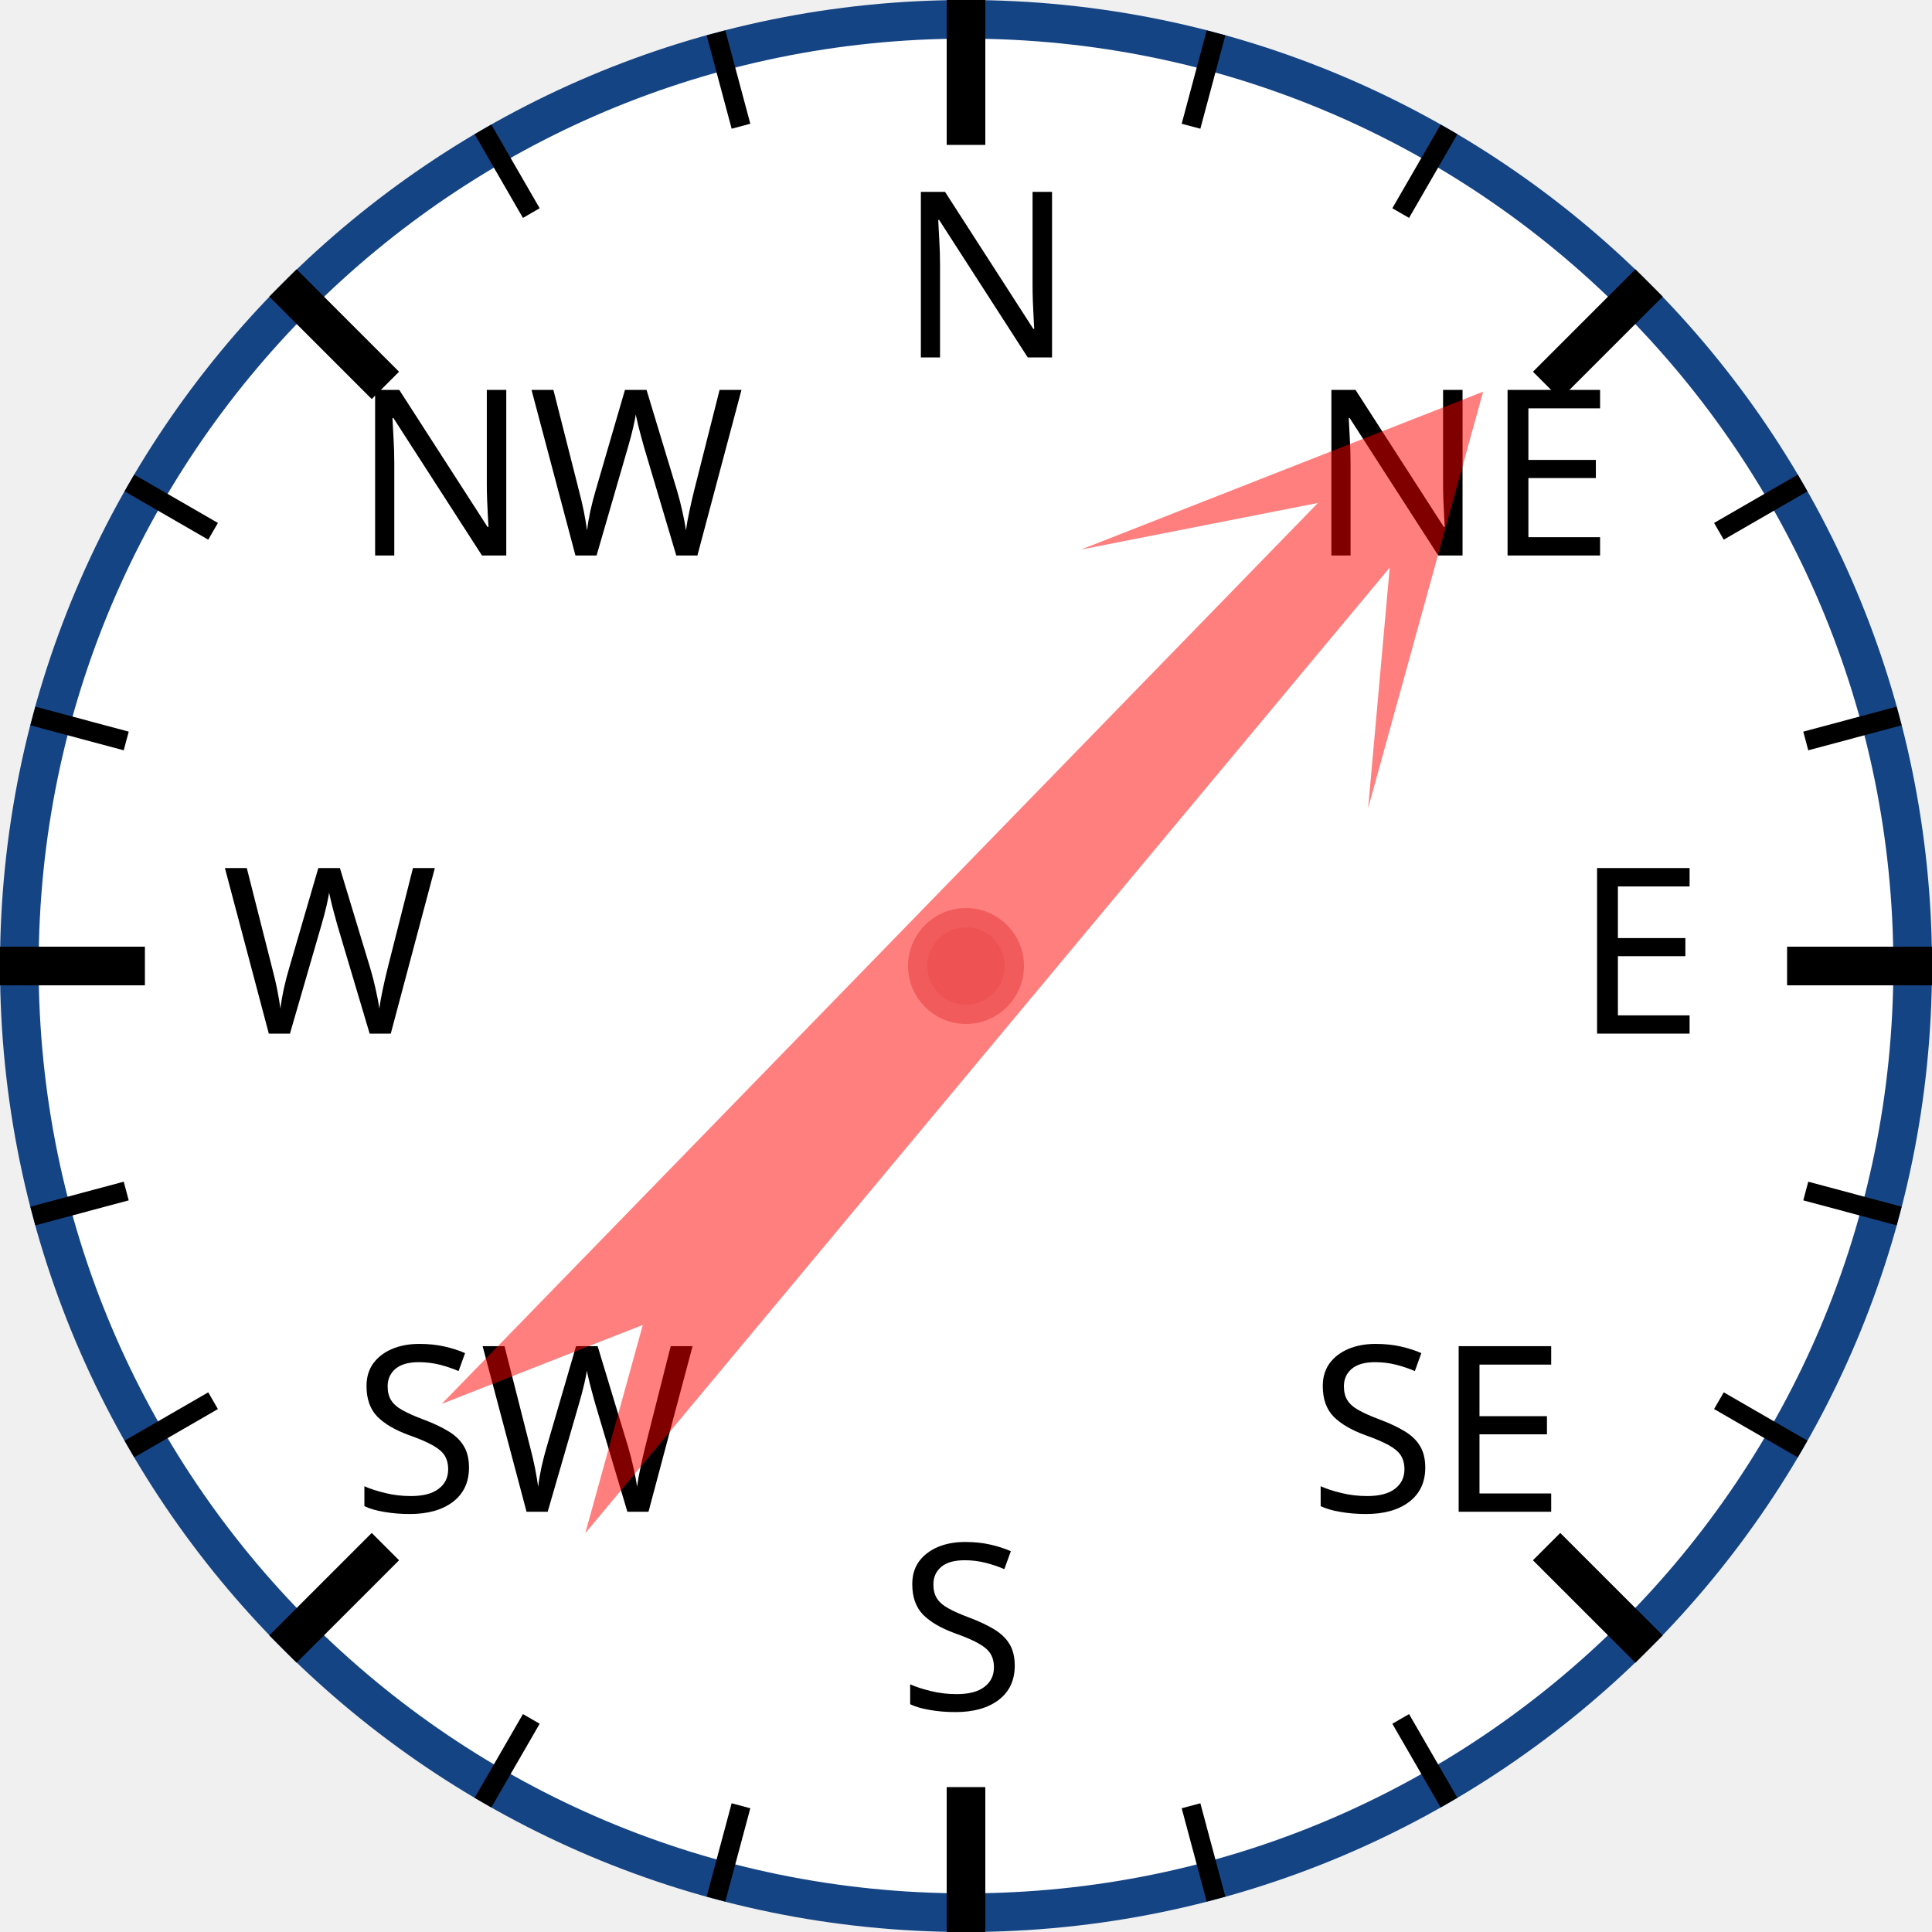
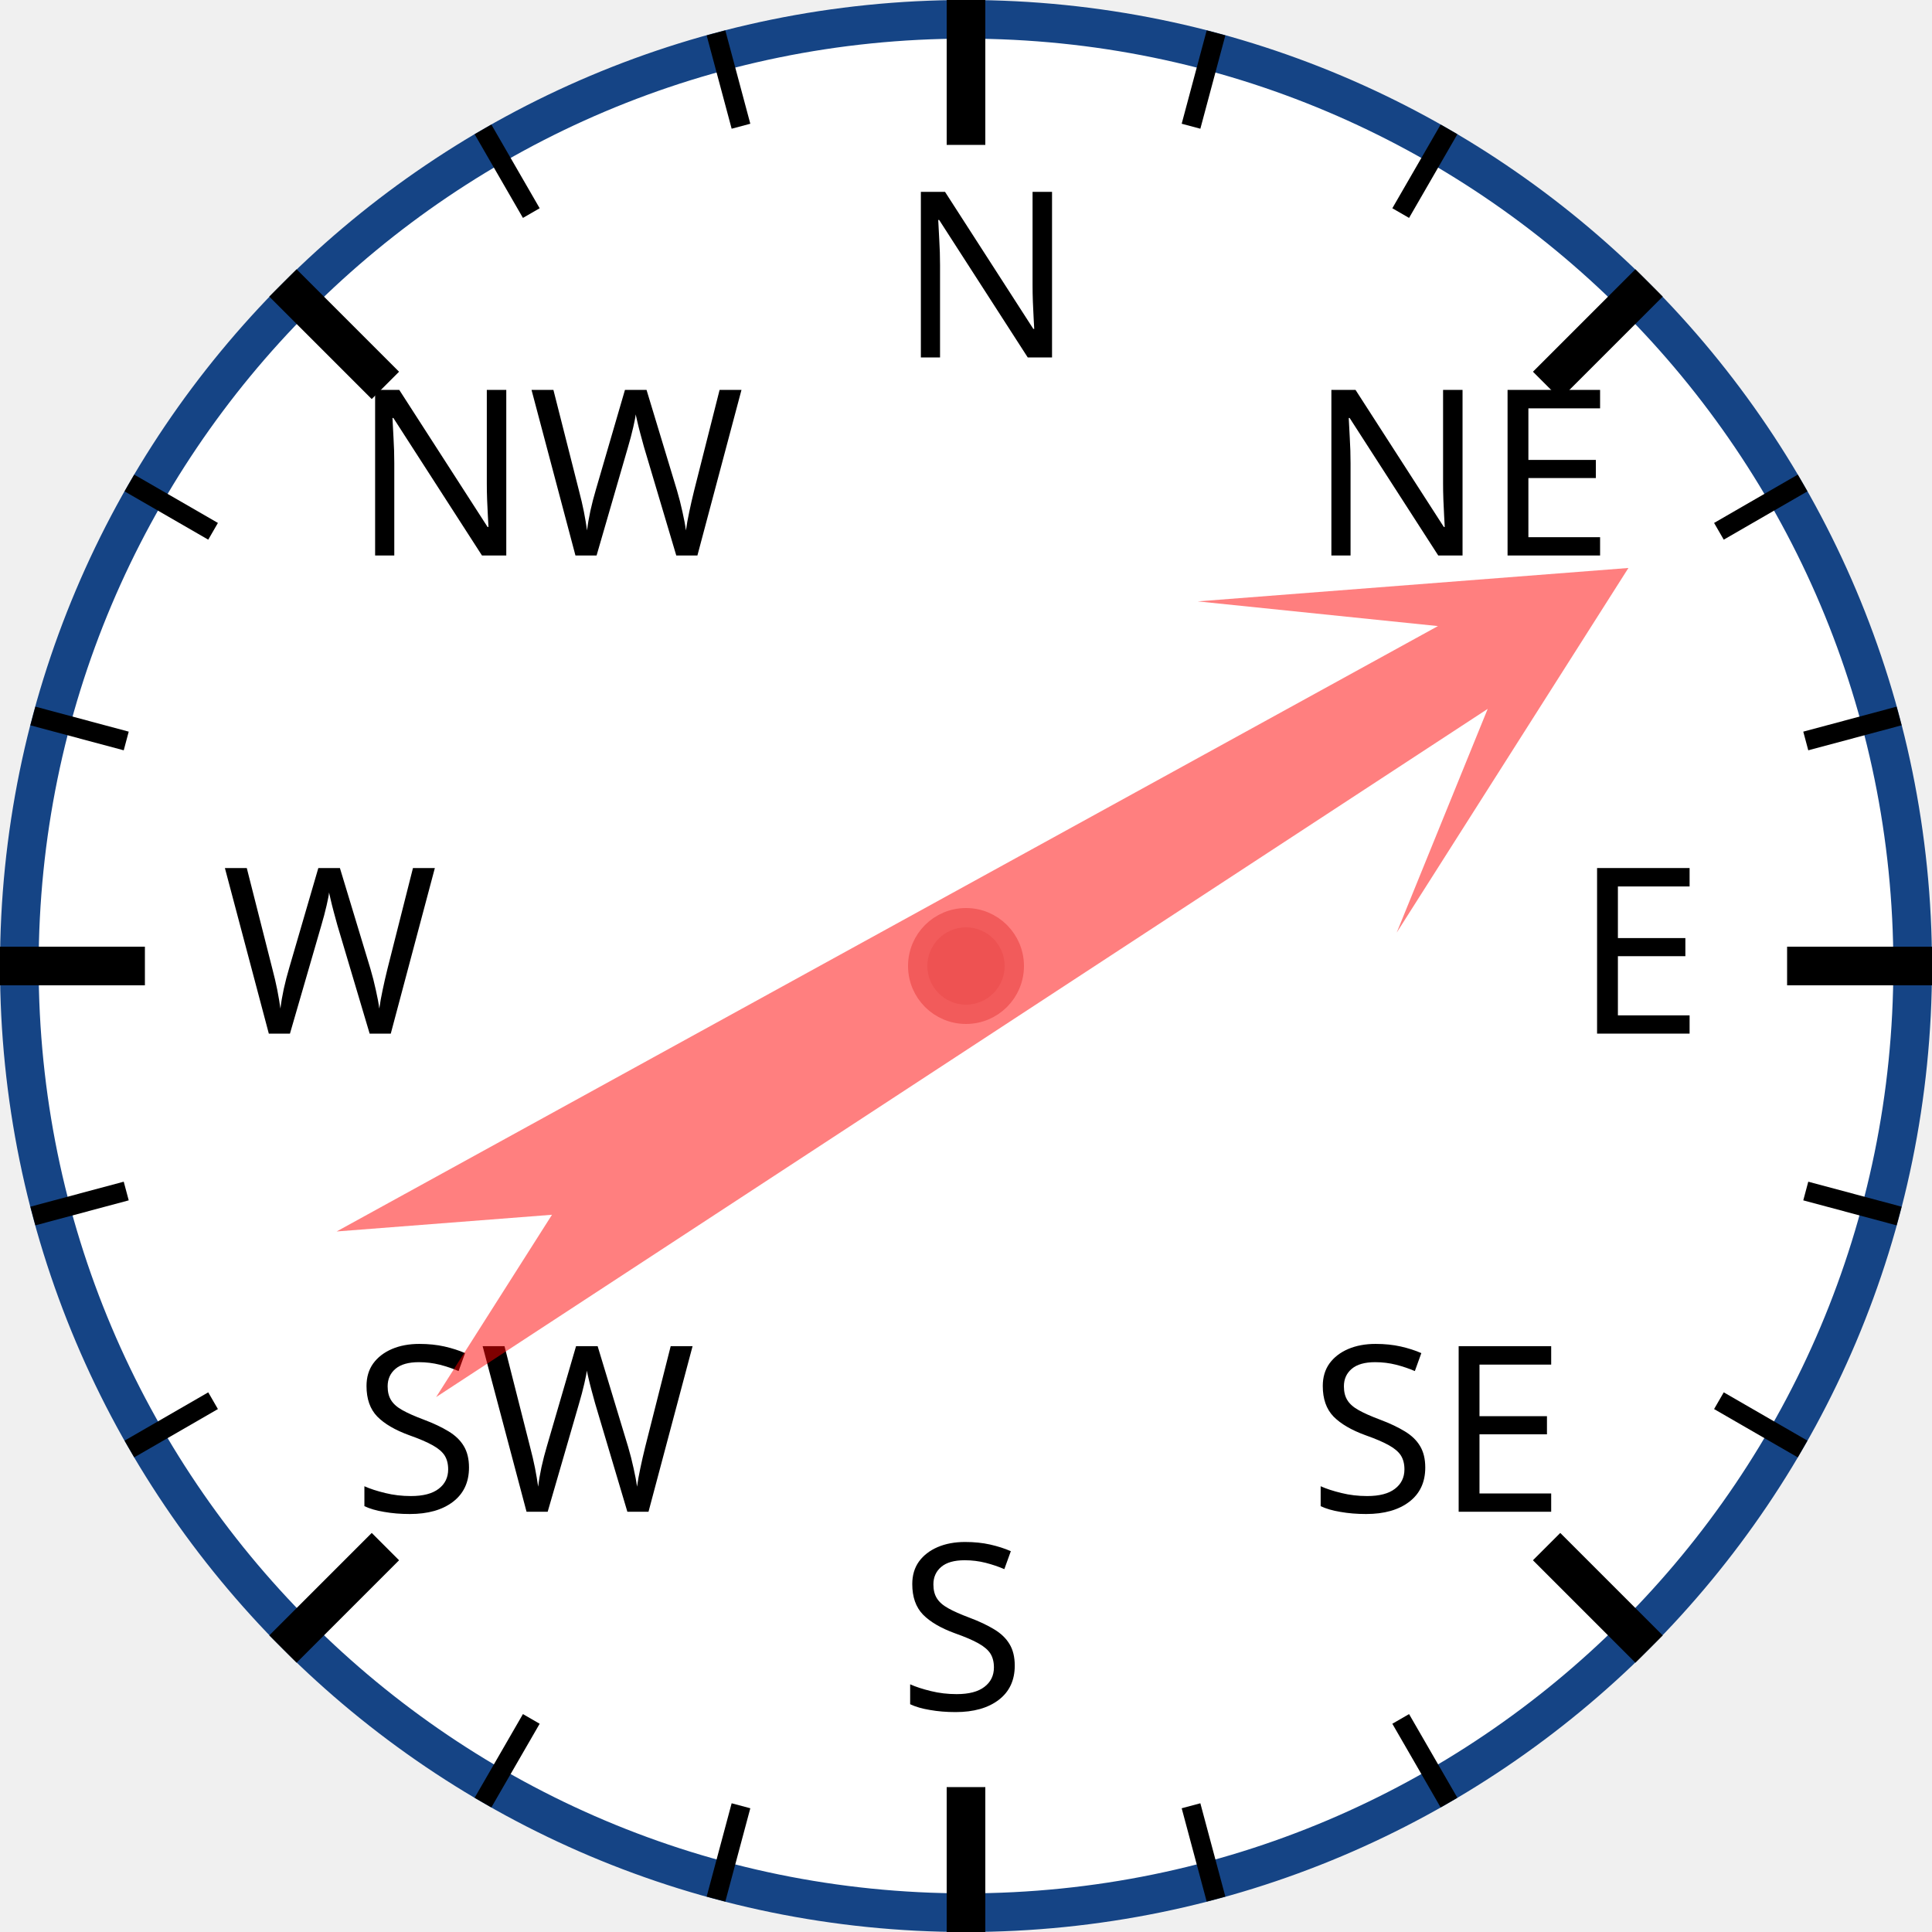
<svg xmlns="http://www.w3.org/2000/svg" width="120px" height="120px" viewBox="0 0 200 200">
  <circle cx="100" cy="100" r="98" style="fill: white; stroke: #154485; stroke-width: 4;" />
  <text x="93.0" y="37.0" style="font-family: sans-serif; font-size: 18pt;">N</text>
  <line x1="100.0" y1="0.0" x2="100.0" y2="15.0" style="stroke: black; stroke-width: 4;" />
  <line x1="74.118" y1="3.407" x2="76.706" y2="13.067" style="stroke: black; stroke-width: 2;" />
  <line x1="50" y1="13.397" x2="55" y2="22.058" style="stroke: black; stroke-width: 2;" />
  <text x="36.503" y="57.503" style="font-family: sans-serif; font-size: 18pt;">NW</text>
  <line x1="29.289" y1="29.289" x2="39.896" y2="39.896" style="stroke: black; stroke-width: 4;" />
  <line x1="13.397" y1="50" x2="22.058" y2="55" style="stroke: black; stroke-width: 2;" />
  <line x1="3.407" y1="74.118" x2="13.067" y2="76.706" style="stroke: black; stroke-width: 2;" />
  <text x="23.0" y="107.0" style="font-family: sans-serif; font-size: 18pt;">W</text>
  <line x1="0.0" y1="100.0" x2="15.0" y2="100.0" style="stroke: black; stroke-width: 4;" />
  <line x1="3.407" y1="125.882" x2="13.067" y2="123.294" style="stroke: black; stroke-width: 2;" />
  <line x1="13.397" y1="150" x2="22.058" y2="145" style="stroke: black; stroke-width: 2;" />
  <text x="36.503" y="156.497" style="font-family: sans-serif; font-size: 18pt;">SW</text>
  <line x1="29.289" y1="170.711" x2="39.896" y2="160.104" style="stroke: black; stroke-width: 4;" />
  <line x1="50" y1="186.603" x2="55" y2="177.942" style="stroke: black; stroke-width: 2;" />
  <line x1="74.118" y1="196.593" x2="76.706" y2="186.933" style="stroke: black; stroke-width: 2;" />
  <text x="93" y="177.0" style="font-family: sans-serif; font-size: 18pt;">S</text>
  <line x1="100" y1="200.0" x2="100" y2="185.0" style="stroke: black; stroke-width: 4;" />
  <line x1="125.882" y1="196.593" x2="123.294" y2="186.933" style="stroke: black; stroke-width: 2;" />
  <line x1="150.0" y1="186.603" x2="145.0" y2="177.942" style="stroke: black; stroke-width: 2;" />
  <text x="135.497" y="156.497" style="font-family: sans-serif; font-size: 18pt;">SE</text>
  <line x1="170.711" y1="170.711" x2="160.104" y2="160.104" style="stroke: black; stroke-width: 4;" />
  <line x1="186.603" y1="150" x2="177.942" y2="145" style="stroke: black; stroke-width: 2;" />
  <line x1="196.593" y1="125.882" x2="186.933" y2="123.294" style="stroke: black; stroke-width: 2;" />
  <text x="163.0" y="107" style="font-family: sans-serif; font-size: 18pt;">E</text>
  <line x1="200.0" y1="100" x2="185.0" y2="100" style="stroke: black; stroke-width: 4;" />
  <line x1="196.593" y1="74.118" x2="186.933" y2="76.706" style="stroke: black; stroke-width: 2;" />
  <line x1="186.603" y1="50" x2="177.942" y2="55" style="stroke: black; stroke-width: 2;" />
  <text x="135.497" y="57.503" style="font-family: sans-serif; font-size: 18pt;">NE</text>
  <line x1="170.711" y1="29.289" x2="160.104" y2="39.896" style="stroke: black; stroke-width: 4;" />
  <line x1="150" y1="13.397" x2="145" y2="22.058" style="stroke: black; stroke-width: 2;" />
  <line x1="125.882" y1="3.407" x2="123.294" y2="13.067" style="stroke: black; stroke-width: 2;" />
-   <polygon points="100 20 120 60 105 40 110 170 100 150 90 170 95 40 80 60" style="fill: red; fill-opacity: 0.5;" transform="rotate(42,100,100)" />
+   <polygon points="100 20 120 60 105 40 110 170 100 150 90 170 95 40 80 60" style="fill: red; fill-opacity: 0.5;" transform="rotate(59,100,100)" />
  <circle cx="100" cy="100" r="5" style="fill: #EE5252; stroke: #F25B5B; stroke-width: 2;" />
</svg>
